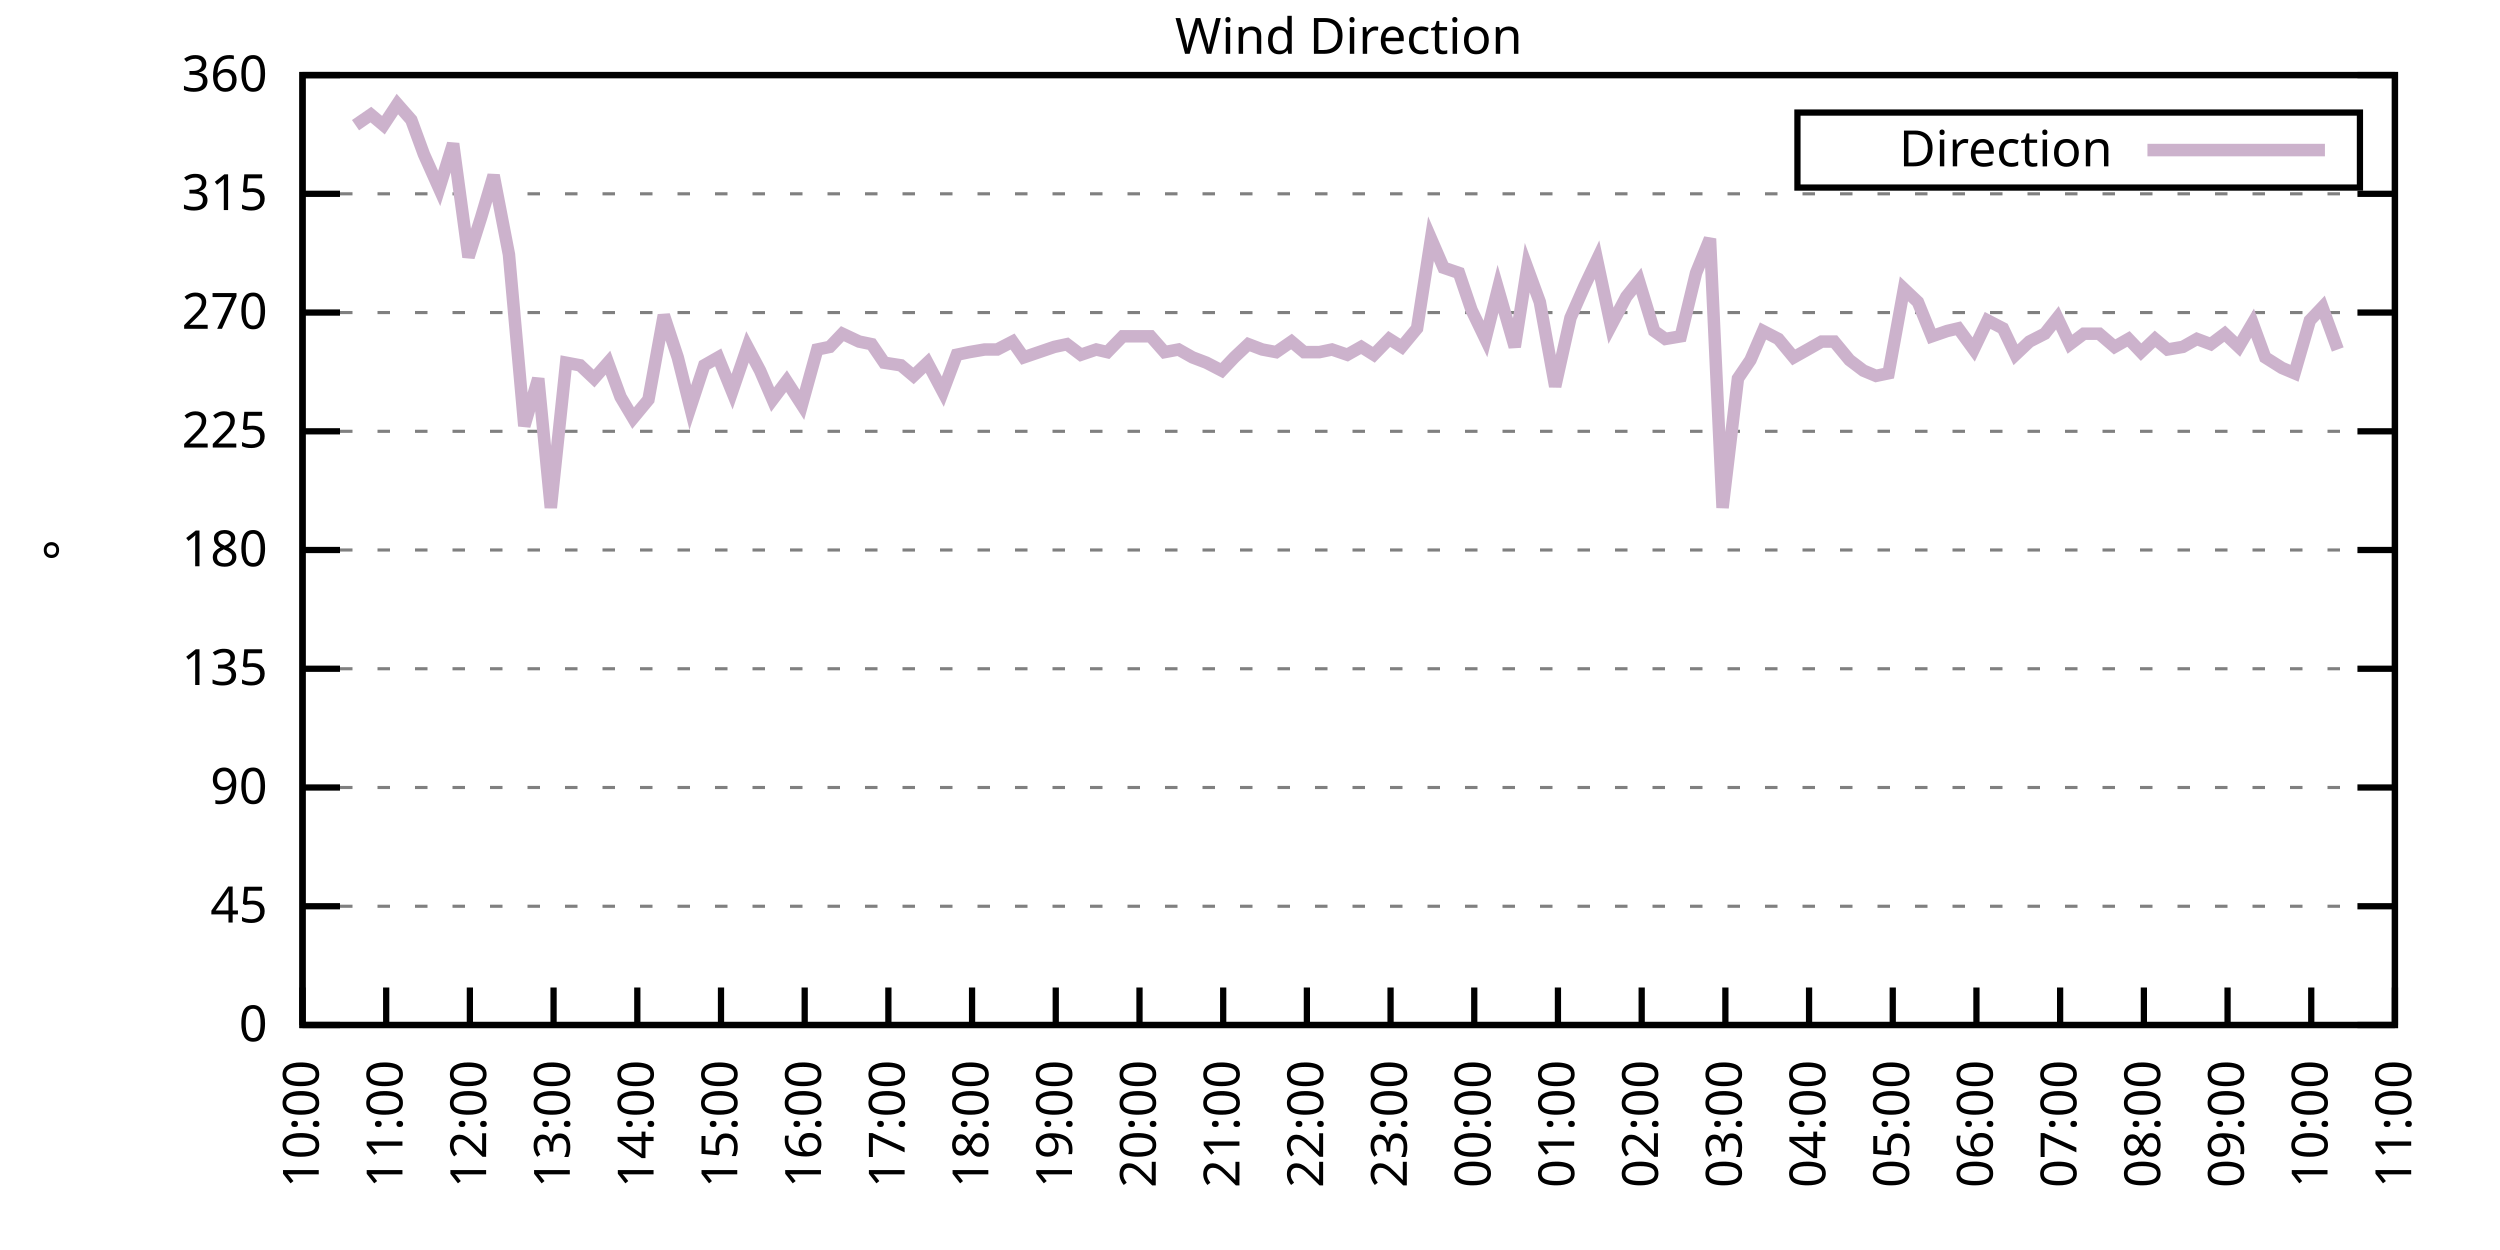
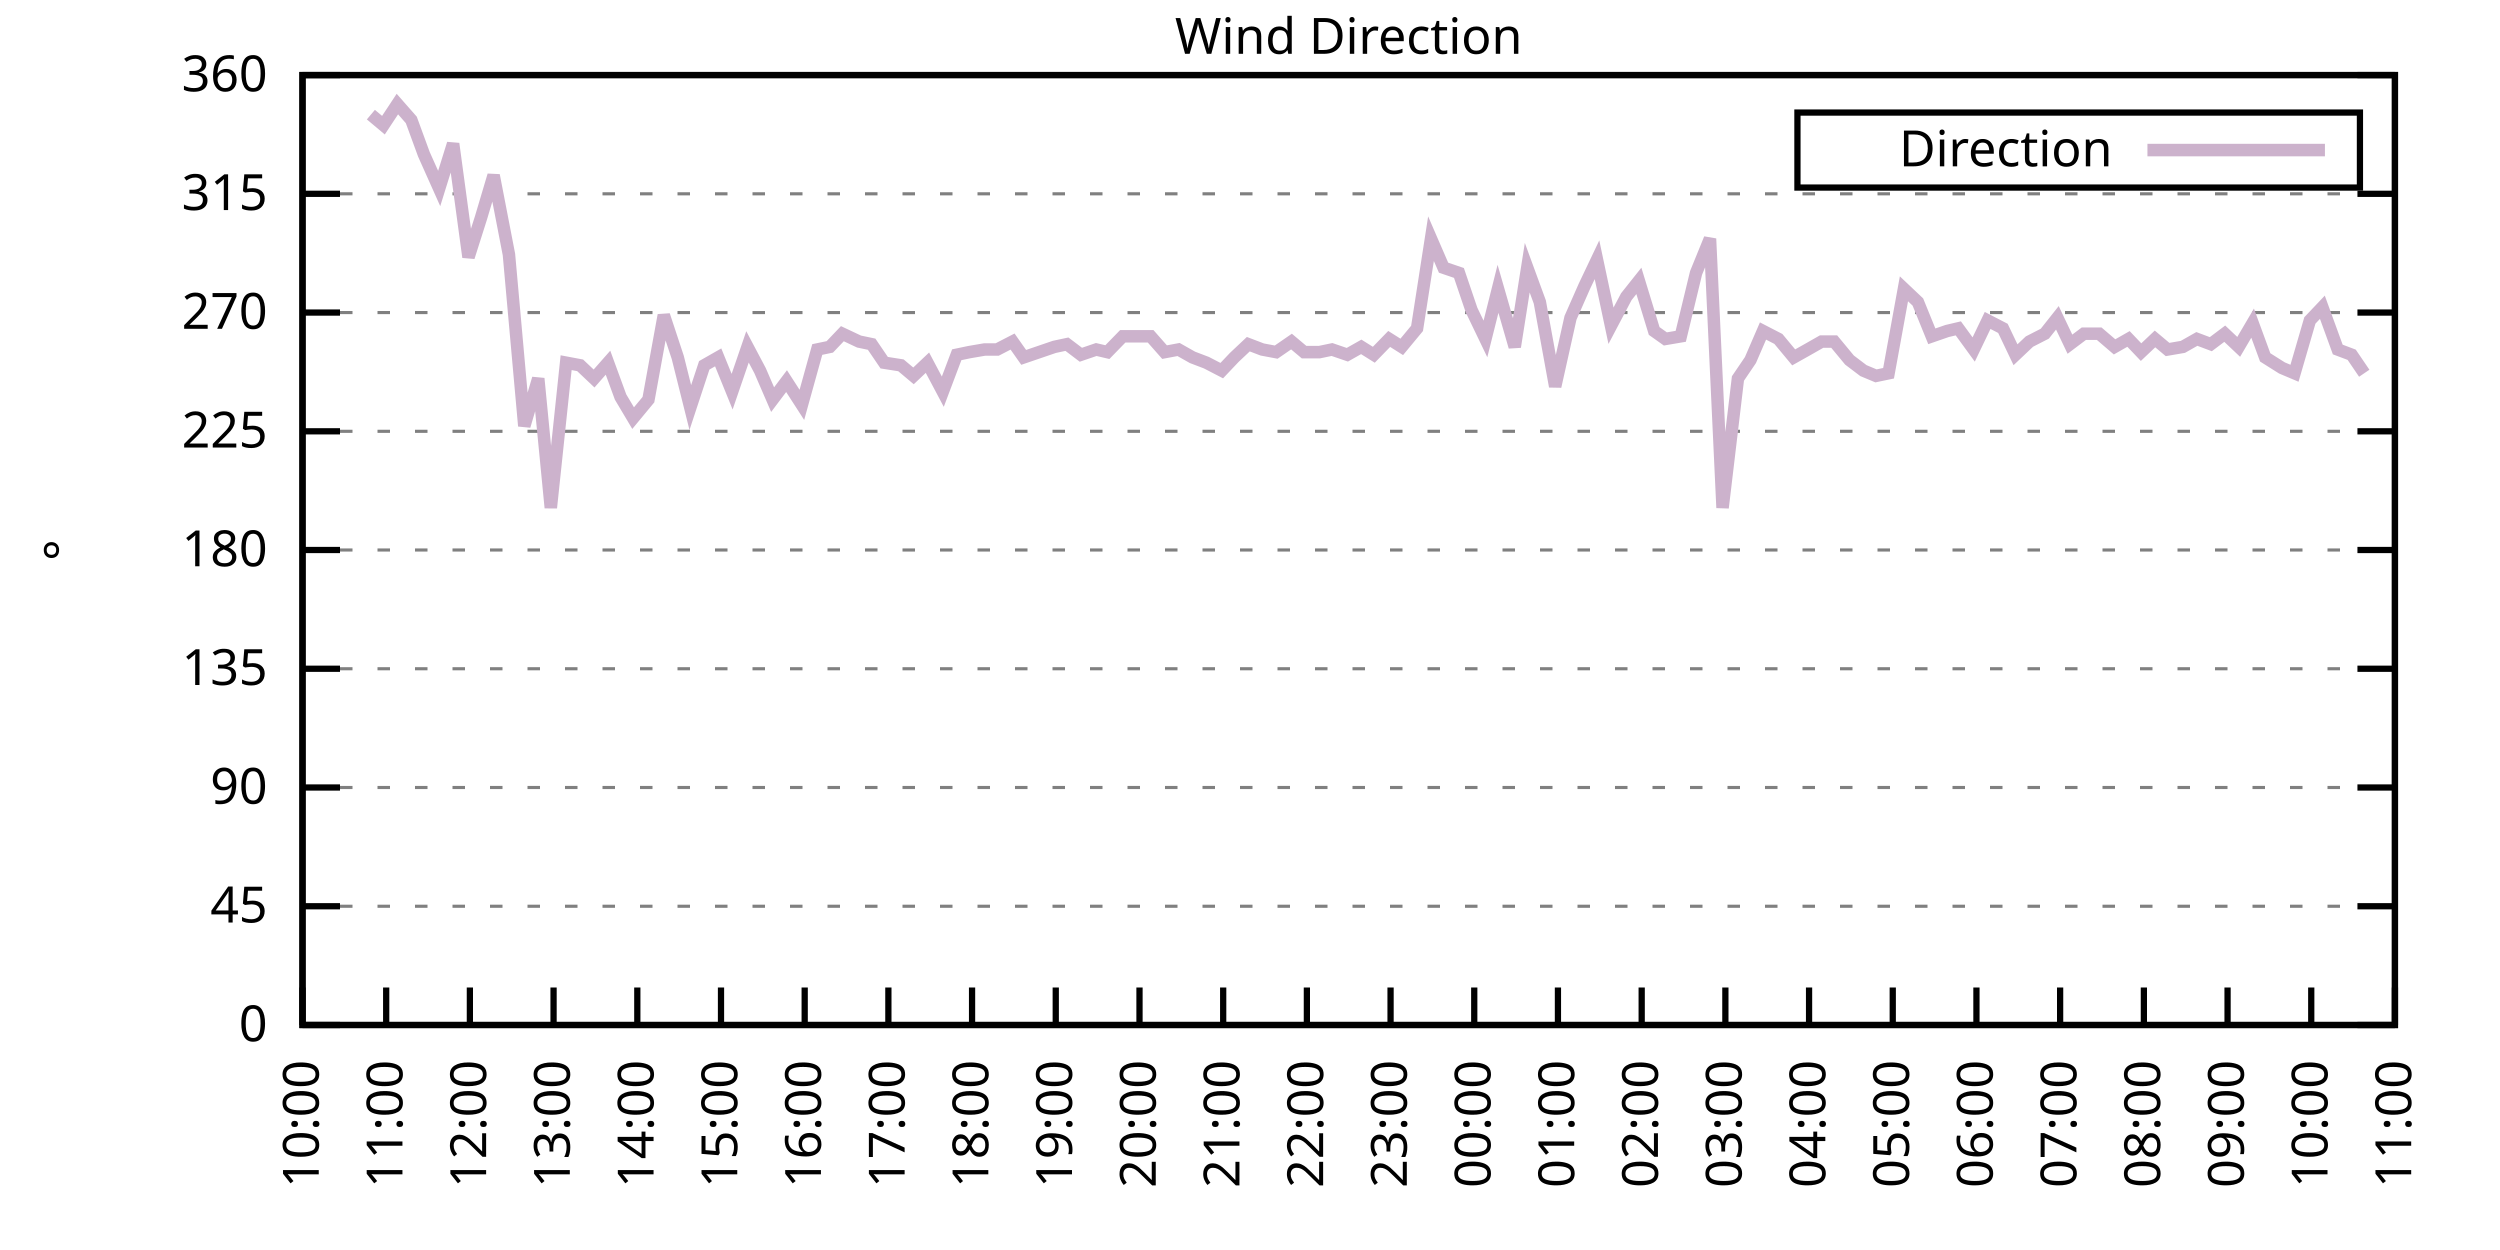
<svg xmlns="http://www.w3.org/2000/svg" xmlns:xlink="http://www.w3.org/1999/xlink" width="400" height="200" viewBox="0 0 400 200">
  <g id="gnuplot_canvas">
    <rect x="0" y="0" width="400" height="200" fill="none" />
    <defs>
      <circle id="gpDot" r="0.5" stroke-width="0.5" stroke="currentColor" />
      <path id="gpPt0" stroke-width="0.333" stroke="currentColor" d="M-1,0 h2 M0,-1 v2" />
      <path id="gpPt1" stroke-width="0.333" stroke="currentColor" d="M-1,-1 L1,1 M1,-1 L-1,1" />
      <path id="gpPt2" stroke-width="0.333" stroke="currentColor" d="M-1,0 L1,0 M0,-1 L0,1 M-1,-1 L1,1 M-1,1 L1,-1" />
      <rect id="gpPt3" stroke-width="0.333" stroke="currentColor" x="-1" y="-1" width="2" height="2" />
      <rect id="gpPt4" stroke-width="0.333" stroke="currentColor" fill="currentColor" x="-1" y="-1" width="2" height="2" />
      <circle id="gpPt5" stroke-width="0.333" stroke="currentColor" cx="0" cy="0" r="1" />
      <use xlink:href="#gpPt5" id="gpPt6" fill="currentColor" stroke="none" />
      <path id="gpPt7" stroke-width="0.333" stroke="currentColor" d="M0,-1.33 L-1.33,0.67 L1.33,0.67 z" />
      <use xlink:href="#gpPt7" id="gpPt8" fill="currentColor" stroke="none" />
      <use xlink:href="#gpPt7" id="gpPt9" stroke="currentColor" transform="rotate(180)" />
      <use xlink:href="#gpPt9" id="gpPt10" fill="currentColor" stroke="none" />
      <use xlink:href="#gpPt3" id="gpPt11" stroke="currentColor" transform="rotate(45)" />
      <use xlink:href="#gpPt11" id="gpPt12" fill="currentColor" stroke="none" />
      <path id="gpPt13" stroke-width="0.333" stroke="currentColor" d="M0,1.330 L1.265,0.411 L0.782,-1.067 L-0.782,-1.076 L-1.265,0.411 z" />
      <use xlink:href="#gpPt13" id="gpPt14" fill="currentColor" stroke="none" />
      <filter id="textbox" filterUnits="objectBoundingBox" x="0" y="0" height="1" width="1">
        <feFlood flood-color="white" flood-opacity="1" result="bgnd" />
        <feComposite in="SourceGraphic" in2="bgnd" operator="atop" />
      </filter>
      <filter id="greybox" filterUnits="objectBoundingBox" x="0" y="0" height="1" width="1">
        <feFlood flood-color="lightgrey" flood-opacity="1" result="grey" />
        <feComposite in="SourceGraphic" in2="grey" operator="atop" />
      </filter>
    </defs>
    <g fill="none" color="white" stroke="currentColor" stroke-width="1.00" stroke-linecap="butt" stroke-linejoin="miter">
</g>
    <g fill="none" color="black" stroke="currentColor" stroke-width="1.00" stroke-linecap="butt" stroke-linejoin="miter">
      <g stroke="none" shape-rendering="crispEdges">
        <polygon fill="rgb(255, 255, 255)" points="48.40,164.00 383.18,164.00 383.18,12.02 48.40,12.02 " />
      </g>
    </g>
    <g fill="none" color="black" stroke="currentColor" stroke-width="1.00" stroke-linecap="butt" stroke-linejoin="miter">
</g>
    <g fill="none" color="black" stroke="black" stroke-width="0.50" stroke-linecap="butt" stroke-linejoin="miter">
</g>
    <g fill="none" color="gray" stroke="currentColor" stroke-width="0.50" stroke-linecap="butt" stroke-linejoin="miter">
      <path stroke="gray" stroke-dasharray="2,4" class="gridline" d="M48.40,164.00 L383.19,164.00  " />
    </g>
    <g fill="none" color="gray" stroke="gray" stroke-width="1.00" stroke-linecap="butt" stroke-linejoin="miter">
</g>
    <g fill="none" color="black" stroke="currentColor" stroke-width="1.00" stroke-linecap="butt" stroke-linejoin="miter">
      <path stroke="black" d="M48.40,164.00 L54.40,164.00 M383.19,164.00 L377.19,164.00  " />
      <g transform="translate(42.80,166.60)" stroke="none" fill="black" font-family="Sans" font-size="8.00" text-anchor="end">
        <text>
          <tspan font-family="Sans"> 0</tspan>
        </text>
      </g>
    </g>
    <g fill="none" color="black" stroke="currentColor" stroke-width="1.00" stroke-linecap="butt" stroke-linejoin="miter">
</g>
    <g fill="none" color="black" stroke="black" stroke-width="0.50" stroke-linecap="butt" stroke-linejoin="miter">
</g>
    <g fill="none" color="gray" stroke="currentColor" stroke-width="0.50" stroke-linecap="butt" stroke-linejoin="miter">
      <path stroke="gray" stroke-dasharray="2,4" class="gridline" d="M48.40,145.00 L383.19,145.00  " />
    </g>
    <g fill="none" color="gray" stroke="gray" stroke-width="1.00" stroke-linecap="butt" stroke-linejoin="miter">
</g>
    <g fill="none" color="black" stroke="currentColor" stroke-width="1.00" stroke-linecap="butt" stroke-linejoin="miter">
      <path stroke="black" d="M48.40,145.00 L54.40,145.00 M383.19,145.00 L377.19,145.00  " />
      <g transform="translate(42.80,147.60)" stroke="none" fill="black" font-family="Sans" font-size="8.00" text-anchor="end">
        <text>
          <tspan font-family="Sans"> 45</tspan>
        </text>
      </g>
    </g>
    <g fill="none" color="black" stroke="currentColor" stroke-width="1.00" stroke-linecap="butt" stroke-linejoin="miter">
</g>
    <g fill="none" color="black" stroke="black" stroke-width="0.50" stroke-linecap="butt" stroke-linejoin="miter">
</g>
    <g fill="none" color="gray" stroke="currentColor" stroke-width="0.50" stroke-linecap="butt" stroke-linejoin="miter">
      <path stroke="gray" stroke-dasharray="2,4" class="gridline" d="M48.40,126.00 L383.19,126.00  " />
    </g>
    <g fill="none" color="gray" stroke="gray" stroke-width="1.00" stroke-linecap="butt" stroke-linejoin="miter">
</g>
    <g fill="none" color="black" stroke="currentColor" stroke-width="1.00" stroke-linecap="butt" stroke-linejoin="miter">
      <path stroke="black" d="M48.40,126.00 L54.40,126.00 M383.19,126.00 L377.19,126.00  " />
      <g transform="translate(42.80,128.60)" stroke="none" fill="black" font-family="Sans" font-size="8.00" text-anchor="end">
        <text>
          <tspan font-family="Sans"> 90</tspan>
        </text>
      </g>
    </g>
    <g fill="none" color="black" stroke="currentColor" stroke-width="1.00" stroke-linecap="butt" stroke-linejoin="miter">
</g>
    <g fill="none" color="black" stroke="black" stroke-width="0.50" stroke-linecap="butt" stroke-linejoin="miter">
</g>
    <g fill="none" color="gray" stroke="currentColor" stroke-width="0.50" stroke-linecap="butt" stroke-linejoin="miter">
      <path stroke="gray" stroke-dasharray="2,4" class="gridline" d="M48.40,107.00 L383.19,107.00  " />
    </g>
    <g fill="none" color="gray" stroke="gray" stroke-width="1.00" stroke-linecap="butt" stroke-linejoin="miter">
</g>
    <g fill="none" color="black" stroke="currentColor" stroke-width="1.00" stroke-linecap="butt" stroke-linejoin="miter">
      <path stroke="black" d="M48.40,107.00 L54.40,107.00 M383.19,107.00 L377.19,107.00  " />
      <g transform="translate(42.80,109.60)" stroke="none" fill="black" font-family="Sans" font-size="8.00" text-anchor="end">
        <text>
          <tspan font-family="Sans"> 135</tspan>
        </text>
      </g>
    </g>
    <g fill="none" color="black" stroke="currentColor" stroke-width="1.00" stroke-linecap="butt" stroke-linejoin="miter">
</g>
    <g fill="none" color="black" stroke="black" stroke-width="0.50" stroke-linecap="butt" stroke-linejoin="miter">
</g>
    <g fill="none" color="gray" stroke="currentColor" stroke-width="0.50" stroke-linecap="butt" stroke-linejoin="miter">
      <path stroke="gray" stroke-dasharray="2,4" class="gridline" d="M48.40,88.00 L383.19,88.00  " />
    </g>
    <g fill="none" color="gray" stroke="gray" stroke-width="1.00" stroke-linecap="butt" stroke-linejoin="miter">
</g>
    <g fill="none" color="black" stroke="currentColor" stroke-width="1.00" stroke-linecap="butt" stroke-linejoin="miter">
      <path stroke="black" d="M48.40,88.00 L54.40,88.00 M383.19,88.00 L377.19,88.00  " />
      <g transform="translate(42.80,90.60)" stroke="none" fill="black" font-family="Sans" font-size="8.00" text-anchor="end">
        <text>
          <tspan font-family="Sans"> 180</tspan>
        </text>
      </g>
    </g>
    <g fill="none" color="black" stroke="currentColor" stroke-width="1.00" stroke-linecap="butt" stroke-linejoin="miter">
</g>
    <g fill="none" color="black" stroke="black" stroke-width="0.50" stroke-linecap="butt" stroke-linejoin="miter">
</g>
    <g fill="none" color="gray" stroke="currentColor" stroke-width="0.50" stroke-linecap="butt" stroke-linejoin="miter">
      <path stroke="gray" stroke-dasharray="2,4" class="gridline" d="M48.40,69.01 L383.19,69.01  " />
    </g>
    <g fill="none" color="gray" stroke="gray" stroke-width="1.00" stroke-linecap="butt" stroke-linejoin="miter">
</g>
    <g fill="none" color="black" stroke="currentColor" stroke-width="1.00" stroke-linecap="butt" stroke-linejoin="miter">
      <path stroke="black" d="M48.40,69.01 L54.40,69.01 M383.19,69.01 L377.19,69.01  " />
      <g transform="translate(42.80,71.61)" stroke="none" fill="black" font-family="Sans" font-size="8.00" text-anchor="end">
        <text>
          <tspan font-family="Sans"> 225</tspan>
        </text>
      </g>
    </g>
    <g fill="none" color="black" stroke="currentColor" stroke-width="1.00" stroke-linecap="butt" stroke-linejoin="miter">
</g>
    <g fill="none" color="black" stroke="black" stroke-width="0.50" stroke-linecap="butt" stroke-linejoin="miter">
</g>
    <g fill="none" color="gray" stroke="currentColor" stroke-width="0.50" stroke-linecap="butt" stroke-linejoin="miter">
      <path stroke="gray" stroke-dasharray="2,4" class="gridline" d="M48.40,50.01 L383.19,50.01  " />
    </g>
    <g fill="none" color="gray" stroke="gray" stroke-width="1.00" stroke-linecap="butt" stroke-linejoin="miter">
</g>
    <g fill="none" color="black" stroke="currentColor" stroke-width="1.00" stroke-linecap="butt" stroke-linejoin="miter">
      <path stroke="black" d="M48.40,50.01 L54.40,50.01 M383.19,50.01 L377.19,50.01  " />
      <g transform="translate(42.80,52.61)" stroke="none" fill="black" font-family="Sans" font-size="8.00" text-anchor="end">
        <text>
          <tspan font-family="Sans"> 270</tspan>
        </text>
      </g>
    </g>
    <g fill="none" color="black" stroke="currentColor" stroke-width="1.00" stroke-linecap="butt" stroke-linejoin="miter">
</g>
    <g fill="none" color="black" stroke="black" stroke-width="0.50" stroke-linecap="butt" stroke-linejoin="miter">
</g>
    <g fill="none" color="gray" stroke="currentColor" stroke-width="0.50" stroke-linecap="butt" stroke-linejoin="miter">
      <path stroke="gray" stroke-dasharray="2,4" class="gridline" d="M48.40,31.01 L383.19,31.01  " />
    </g>
    <g fill="none" color="gray" stroke="gray" stroke-width="1.00" stroke-linecap="butt" stroke-linejoin="miter">
</g>
    <g fill="none" color="black" stroke="currentColor" stroke-width="1.00" stroke-linecap="butt" stroke-linejoin="miter">
      <path stroke="black" d="M48.40,31.01 L54.40,31.01 M383.19,31.01 L377.19,31.01  " />
      <g transform="translate(42.80,33.61)" stroke="none" fill="black" font-family="Sans" font-size="8.00" text-anchor="end">
        <text>
          <tspan font-family="Sans"> 315</tspan>
        </text>
      </g>
    </g>
    <g fill="none" color="black" stroke="currentColor" stroke-width="1.00" stroke-linecap="butt" stroke-linejoin="miter">
</g>
    <g fill="none" color="black" stroke="black" stroke-width="0.50" stroke-linecap="butt" stroke-linejoin="miter">
</g>
    <g fill="none" color="gray" stroke="currentColor" stroke-width="0.50" stroke-linecap="butt" stroke-linejoin="miter">
      <path stroke="gray" stroke-dasharray="2,4" class="gridline" d="M48.40,12.01 L383.19,12.01  " />
    </g>
    <g fill="none" color="gray" stroke="gray" stroke-width="1.00" stroke-linecap="butt" stroke-linejoin="miter">
</g>
    <g fill="none" color="black" stroke="currentColor" stroke-width="1.00" stroke-linecap="butt" stroke-linejoin="miter">
      <path stroke="black" d="M48.40,12.01 L54.40,12.01 M383.19,12.01 L377.19,12.01  " />
      <g transform="translate(42.80,14.61)" stroke="none" fill="black" font-family="Sans" font-size="8.00" text-anchor="end">
        <text>
          <tspan font-family="Sans"> 360</tspan>
        </text>
      </g>
    </g>
    <g fill="none" color="black" stroke="currentColor" stroke-width="1.00" stroke-linecap="butt" stroke-linejoin="miter">
      <path stroke="black" d="M48.40,164.00 L48.40,158.00  " />
      <g transform="translate(51.00,169.60) rotate(270.00)" stroke="none" fill="black" font-family="Sans" font-size="8.00" text-anchor="end">
        <text>
          <tspan font-family="Sans">10:00</tspan>
        </text>
      </g>
    </g>
    <g fill="none" color="black" stroke="currentColor" stroke-width="1.00" stroke-linecap="butt" stroke-linejoin="miter">
      <path stroke="black" d="M61.79,164.00 L61.79,158.00  " />
      <g transform="translate(64.39,169.60) rotate(270.00)" stroke="none" fill="black" font-family="Sans" font-size="8.00" text-anchor="end">
        <text>
          <tspan font-family="Sans">11:00</tspan>
        </text>
      </g>
    </g>
    <g fill="none" color="black" stroke="currentColor" stroke-width="1.00" stroke-linecap="butt" stroke-linejoin="miter">
      <path stroke="black" d="M75.18,164.00 L75.18,158.00  " />
      <g transform="translate(77.78,169.60) rotate(270.00)" stroke="none" fill="black" font-family="Sans" font-size="8.00" text-anchor="end">
        <text>
          <tspan font-family="Sans">12:00</tspan>
        </text>
      </g>
    </g>
    <g fill="none" color="black" stroke="currentColor" stroke-width="1.00" stroke-linecap="butt" stroke-linejoin="miter">
      <path stroke="black" d="M88.57,164.00 L88.57,158.00  " />
      <g transform="translate(91.17,169.60) rotate(270.00)" stroke="none" fill="black" font-family="Sans" font-size="8.00" text-anchor="end">
        <text>
          <tspan font-family="Sans">13:00</tspan>
        </text>
      </g>
    </g>
    <g fill="none" color="black" stroke="currentColor" stroke-width="1.00" stroke-linecap="butt" stroke-linejoin="miter">
      <path stroke="black" d="M101.97,164.00 L101.97,158.00  " />
      <g transform="translate(104.57,169.60) rotate(270.00)" stroke="none" fill="black" font-family="Sans" font-size="8.00" text-anchor="end">
        <text>
          <tspan font-family="Sans">14:00</tspan>
        </text>
      </g>
    </g>
    <g fill="none" color="black" stroke="currentColor" stroke-width="1.00" stroke-linecap="butt" stroke-linejoin="miter">
      <path stroke="black" d="M115.36,164.00 L115.36,158.00  " />
      <g transform="translate(117.96,169.60) rotate(270.00)" stroke="none" fill="black" font-family="Sans" font-size="8.00" text-anchor="end">
        <text>
          <tspan font-family="Sans">15:00</tspan>
        </text>
      </g>
    </g>
    <g fill="none" color="black" stroke="currentColor" stroke-width="1.00" stroke-linecap="butt" stroke-linejoin="miter">
      <path stroke="black" d="M128.75,164.00 L128.75,158.00  " />
      <g transform="translate(131.35,169.60) rotate(270.00)" stroke="none" fill="black" font-family="Sans" font-size="8.00" text-anchor="end">
        <text>
          <tspan font-family="Sans">16:00</tspan>
        </text>
      </g>
    </g>
    <g fill="none" color="black" stroke="currentColor" stroke-width="1.00" stroke-linecap="butt" stroke-linejoin="miter">
      <path stroke="black" d="M142.14,164.00 L142.14,158.00  " />
      <g transform="translate(144.74,169.60) rotate(270.00)" stroke="none" fill="black" font-family="Sans" font-size="8.00" text-anchor="end">
        <text>
          <tspan font-family="Sans">17:00</tspan>
        </text>
      </g>
    </g>
    <g fill="none" color="black" stroke="currentColor" stroke-width="1.00" stroke-linecap="butt" stroke-linejoin="miter">
      <path stroke="black" d="M155.53,164.00 L155.53,158.00  " />
      <g transform="translate(158.13,169.60) rotate(270.00)" stroke="none" fill="black" font-family="Sans" font-size="8.00" text-anchor="end">
        <text>
          <tspan font-family="Sans">18:00</tspan>
        </text>
      </g>
    </g>
    <g fill="none" color="black" stroke="currentColor" stroke-width="1.00" stroke-linecap="butt" stroke-linejoin="miter">
      <path stroke="black" d="M168.92,164.00 L168.92,158.00  " />
      <g transform="translate(171.52,169.60) rotate(270.00)" stroke="none" fill="black" font-family="Sans" font-size="8.00" text-anchor="end">
        <text>
          <tspan font-family="Sans">19:00</tspan>
        </text>
      </g>
    </g>
    <g fill="none" color="black" stroke="currentColor" stroke-width="1.00" stroke-linecap="butt" stroke-linejoin="miter">
      <path stroke="black" d="M182.32,164.00 L182.32,158.00  " />
      <g transform="translate(184.92,169.60) rotate(270.00)" stroke="none" fill="black" font-family="Sans" font-size="8.00" text-anchor="end">
        <text>
          <tspan font-family="Sans">20:00</tspan>
        </text>
      </g>
    </g>
    <g fill="none" color="black" stroke="currentColor" stroke-width="1.00" stroke-linecap="butt" stroke-linejoin="miter">
      <path stroke="black" d="M195.71,164.00 L195.71,158.00  " />
      <g transform="translate(198.31,169.60) rotate(270.00)" stroke="none" fill="black" font-family="Sans" font-size="8.00" text-anchor="end">
        <text>
          <tspan font-family="Sans">21:00</tspan>
        </text>
      </g>
    </g>
    <g fill="none" color="black" stroke="currentColor" stroke-width="1.00" stroke-linecap="butt" stroke-linejoin="miter">
      <path stroke="black" d="M209.10,164.00 L209.10,158.00  " />
      <g transform="translate(211.70,169.60) rotate(270.00)" stroke="none" fill="black" font-family="Sans" font-size="8.00" text-anchor="end">
        <text>
          <tspan font-family="Sans">22:00</tspan>
        </text>
      </g>
    </g>
    <g fill="none" color="black" stroke="currentColor" stroke-width="1.00" stroke-linecap="butt" stroke-linejoin="miter">
      <path stroke="black" d="M222.49,164.00 L222.49,158.00  " />
      <g transform="translate(225.09,169.60) rotate(270.00)" stroke="none" fill="black" font-family="Sans" font-size="8.00" text-anchor="end">
        <text>
          <tspan font-family="Sans">23:00</tspan>
        </text>
      </g>
    </g>
    <g fill="none" color="black" stroke="currentColor" stroke-width="1.00" stroke-linecap="butt" stroke-linejoin="miter">
      <path stroke="black" d="M235.88,164.00 L235.88,158.00  " />
      <g transform="translate(238.48,169.60) rotate(270.00)" stroke="none" fill="black" font-family="Sans" font-size="8.00" text-anchor="end">
        <text>
          <tspan font-family="Sans">00:00</tspan>
        </text>
      </g>
    </g>
    <g fill="none" color="black" stroke="currentColor" stroke-width="1.00" stroke-linecap="butt" stroke-linejoin="miter">
      <path stroke="black" d="M249.27,164.00 L249.27,158.00  " />
      <g transform="translate(251.87,169.60) rotate(270.00)" stroke="none" fill="black" font-family="Sans" font-size="8.00" text-anchor="end">
        <text>
          <tspan font-family="Sans">01:00</tspan>
        </text>
      </g>
    </g>
    <g fill="none" color="black" stroke="currentColor" stroke-width="1.00" stroke-linecap="butt" stroke-linejoin="miter">
      <path stroke="black" d="M262.67,164.00 L262.67,158.00  " />
      <g transform="translate(265.27,169.60) rotate(270.00)" stroke="none" fill="black" font-family="Sans" font-size="8.00" text-anchor="end">
        <text>
          <tspan font-family="Sans">02:00</tspan>
        </text>
      </g>
    </g>
    <g fill="none" color="black" stroke="currentColor" stroke-width="1.00" stroke-linecap="butt" stroke-linejoin="miter">
      <path stroke="black" d="M276.06,164.00 L276.06,158.00  " />
      <g transform="translate(278.66,169.60) rotate(270.00)" stroke="none" fill="black" font-family="Sans" font-size="8.00" text-anchor="end">
        <text>
          <tspan font-family="Sans">03:00</tspan>
        </text>
      </g>
    </g>
    <g fill="none" color="black" stroke="currentColor" stroke-width="1.00" stroke-linecap="butt" stroke-linejoin="miter">
      <path stroke="black" d="M289.45,164.00 L289.45,158.00  " />
      <g transform="translate(292.05,169.60) rotate(270.00)" stroke="none" fill="black" font-family="Sans" font-size="8.00" text-anchor="end">
        <text>
          <tspan font-family="Sans">04:00</tspan>
        </text>
      </g>
    </g>
    <g fill="none" color="black" stroke="currentColor" stroke-width="1.00" stroke-linecap="butt" stroke-linejoin="miter">
      <path stroke="black" d="M302.84,164.00 L302.84,158.00  " />
      <g transform="translate(305.44,169.60) rotate(270.00)" stroke="none" fill="black" font-family="Sans" font-size="8.00" text-anchor="end">
        <text>
          <tspan font-family="Sans">05:00</tspan>
        </text>
      </g>
    </g>
    <g fill="none" color="black" stroke="currentColor" stroke-width="1.00" stroke-linecap="butt" stroke-linejoin="miter">
      <path stroke="black" d="M316.23,164.00 L316.23,158.00  " />
      <g transform="translate(318.83,169.60) rotate(270.00)" stroke="none" fill="black" font-family="Sans" font-size="8.00" text-anchor="end">
        <text>
          <tspan font-family="Sans">06:00</tspan>
        </text>
      </g>
    </g>
    <g fill="none" color="black" stroke="currentColor" stroke-width="1.00" stroke-linecap="butt" stroke-linejoin="miter">
      <path stroke="black" d="M329.62,164.00 L329.62,158.00  " />
      <g transform="translate(332.22,169.60) rotate(270.00)" stroke="none" fill="black" font-family="Sans" font-size="8.00" text-anchor="end">
        <text>
          <tspan font-family="Sans">07:00</tspan>
        </text>
      </g>
    </g>
    <g fill="none" color="black" stroke="currentColor" stroke-width="1.00" stroke-linecap="butt" stroke-linejoin="miter">
      <path stroke="black" d="M343.02,164.00 L343.02,158.00  " />
      <g transform="translate(345.62,169.60) rotate(270.00)" stroke="none" fill="black" font-family="Sans" font-size="8.00" text-anchor="end">
        <text>
          <tspan font-family="Sans">08:00</tspan>
        </text>
      </g>
    </g>
    <g fill="none" color="black" stroke="currentColor" stroke-width="1.00" stroke-linecap="butt" stroke-linejoin="miter">
      <path stroke="black" d="M356.41,164.00 L356.41,158.00  " />
      <g transform="translate(359.01,169.60) rotate(270.00)" stroke="none" fill="black" font-family="Sans" font-size="8.00" text-anchor="end">
        <text>
          <tspan font-family="Sans">09:00</tspan>
        </text>
      </g>
    </g>
    <g fill="none" color="black" stroke="currentColor" stroke-width="1.00" stroke-linecap="butt" stroke-linejoin="miter">
      <path stroke="black" d="M369.80,164.00 L369.80,158.00  " />
      <g transform="translate(372.40,169.60) rotate(270.00)" stroke="none" fill="black" font-family="Sans" font-size="8.00" text-anchor="end">
        <text>
          <tspan font-family="Sans">10:00</tspan>
        </text>
      </g>
    </g>
    <g fill="none" color="black" stroke="currentColor" stroke-width="1.00" stroke-linecap="butt" stroke-linejoin="miter">
      <path stroke="black" d="M383.19,164.00 L383.19,158.00  " />
      <g transform="translate(385.79,169.60) rotate(270.00)" stroke="none" fill="black" font-family="Sans" font-size="8.00" text-anchor="end">
        <text>
          <tspan font-family="Sans">11:00</tspan>
        </text>
      </g>
    </g>
    <g fill="none" color="black" stroke="currentColor" stroke-width="1.00" stroke-linecap="butt" stroke-linejoin="miter">
</g>
    <g fill="none" color="black" stroke="currentColor" stroke-width="1.00" stroke-linecap="butt" stroke-linejoin="miter">
      <path stroke="black" d="M48.40,12.01 L48.40,164.00 L383.19,164.00 L383.19,12.01 L48.40,12.01 Z  " />
    </g>
    <g fill="none" color="black" stroke="currentColor" stroke-width="1.00" stroke-linecap="butt" stroke-linejoin="miter">
</g>
    <g fill="none" color="black" stroke="currentColor" stroke-width="1.00" stroke-linecap="butt" stroke-linejoin="miter">
      <path stroke="black" d="M287.59,30.01 L287.59,18.01 L377.59,18.01 L377.59,30.01 L287.59,30.01 Z  " />
    </g>
    <g id="Wind_direction_plot_1">
      <g fill="none" color="white" stroke="black" stroke-width="2.00" stroke-linecap="butt" stroke-linejoin="miter">
</g>
      <g fill="none" color="black" stroke="currentColor" stroke-width="2.00" stroke-linecap="butt" stroke-linejoin="miter">
        <g transform="translate(337.99,26.61)" stroke="none" fill="black" font-family="Sans" font-size="8.00" text-anchor="end">
          <text>
            <tspan font-family="Sans">Direction</tspan>
          </text>
        </g>
      </g>
      <g fill="none" color="black" stroke="currentColor" stroke-width="2.00" stroke-linecap="butt" stroke-linejoin="miter">
-         <path stroke="rgb(204, 178, 204)" d="M343.59,24.01 L371.99,24.01 M56.88,20.03 L59.34,18.34 L61.35,20.03 L63.58,16.65 L65.81,19.19 L67.82,24.68   L70.27,30.16 L72.50,22.99 L74.96,41.14 L76.97,34.81 L78.98,28.05 L81.43,40.72 L83.89,68.16 L86.12,60.56   L88.13,81.25 L90.58,58.03 L92.82,58.45 L95.05,60.56 L97.28,58.03 L99.29,63.52 L101.30,66.90 L103.75,63.94   L106.21,50.43 L108.44,57.18 L110.45,65.21 L112.68,58.45 L114.91,57.18 L117.14,62.67 L119.60,55.50 L121.61,59.30   L123.62,63.94 L125.85,60.98 L128.30,64.78 L130.76,55.92 L132.77,55.50 L134.78,53.39 L137.45,54.65 L139.46,55.07   L141.47,58.03 L144.15,58.45 L146.16,60.14 L148.39,58.03 L150.85,62.67 L153.08,56.76 L155.09,56.34 L157.54,55.92   L159.55,55.92 L162.01,54.65 L163.79,57.18 L168.70,55.50 L170.71,55.07 L172.94,56.76 L175.40,55.92 L177.18,56.34   L179.64,53.81 L181.87,53.81 L184.10,53.81 L186.33,56.34 L188.57,55.92 L190.80,57.18 L193.03,58.03 L195.48,59.30   L197.49,57.18 L199.73,55.07 L201.96,55.92 L204.19,56.34 L206.64,54.65 L208.65,56.34 L211.11,56.34 L213.12,55.92   L215.57,56.76 L217.80,55.50 L219.81,56.76 L222.27,54.23 L224.28,55.50 L226.73,52.54 L228.96,38.19 L230.97,42.83   L233.43,43.67 L235.44,49.59 L237.67,54.23 L239.68,46.21 L242.36,55.50 L244.36,42.83 L246.37,48.32 L248.83,61.83   L251.28,50.85 L253.51,45.79 L255.52,41.56 L257.76,52.12 L260.21,47.47 L262.22,44.94 L264.67,52.96 L266.46,54.23   L268.92,53.81 L271.37,43.67 L273.60,38.19 L275.61,81.25 L278.07,60.56 L280.07,57.61 L282.08,52.96 L284.54,54.23   L286.99,57.18 L289.23,55.92 L291.46,54.65 L293.47,54.65 L295.92,57.61 L298.15,59.30 L300.16,60.14 L302.17,59.72   L304.63,46.21 L306.86,48.32 L309.09,53.81 L311.54,52.96 L313.33,52.54 L315.79,55.92 L318.02,51.27 L320.47,52.54   L322.48,56.76 L324.71,54.65 L327.17,53.39 L329.18,50.85 L331.19,55.07 L333.42,53.39 L335.87,53.39 L338.33,55.50   L340.56,54.23 L342.57,56.34 L344.80,54.23 L346.81,55.92 L349.26,55.50 L351.50,54.23 L353.73,55.07 L355.96,53.39   L358.19,55.50 L360.42,51.70 L362.43,57.18 L365.11,58.87 L367.12,59.72 L369.58,51.27 L371.58,49.16 L374.04,55.92    " />
+         <path stroke="rgb(204, 178, 204)" d="M343.59,24.01 L371.99,24.01 M59.34,18.34 L61.35,20.03 L63.58,16.65 L65.81,19.19 L67.82,24.68 L70.27,30.16   L72.50,22.99 L74.96,41.14 L76.97,34.81 L78.98,28.05 L81.43,40.72 L83.89,68.16 L86.12,60.56 L88.13,81.25   L90.58,58.03 L92.82,58.45 L95.05,60.56 L97.28,58.03 L99.29,63.52 L101.30,66.90 L103.75,63.94 L106.21,50.43   L108.44,57.18 L110.45,65.21 L112.68,58.45 L114.91,57.18 L117.14,62.67 L119.60,55.50 L121.61,59.30 L123.62,63.94   L125.85,60.98 L128.30,64.78 L130.76,55.92 L132.77,55.50 L134.78,53.39 L137.45,54.65 L139.46,55.07 L141.47,58.03   L144.15,58.45 L146.16,60.14 L148.39,58.03 L150.85,62.67 L153.08,56.76 L155.09,56.34 L157.54,55.92 L159.55,55.92   L162.01,54.65 L163.79,57.18 L168.70,55.50 L170.71,55.07 L172.94,56.76 L175.40,55.92 L177.18,56.34 L179.64,53.81   L181.87,53.81 L184.10,53.81 L186.33,56.34 L188.57,55.92 L190.80,57.18 L193.03,58.03 L195.48,59.30 L197.49,57.18   L199.73,55.07 L201.96,55.92 L204.19,56.34 L206.64,54.65 L208.65,56.34 L211.11,56.34 L213.12,55.92 L215.57,56.76   L217.80,55.50 L219.81,56.76 L222.27,54.23 L224.28,55.50 L226.73,52.54 L228.96,38.19 L230.97,42.83 L233.43,43.67   L235.44,49.59 L237.67,54.23 L239.68,46.21 L242.36,55.50 L244.36,42.83 L246.37,48.32 L248.83,61.83 L251.28,50.85   L253.51,45.79 L255.52,41.56 L257.76,52.12 L260.21,47.47 L262.22,44.94 L264.67,52.96 L266.46,54.23 L268.92,53.81   L271.37,43.67 L273.60,38.19 L275.61,81.25 L278.07,60.56 L280.07,57.61 L282.08,52.96 L284.54,54.23 L286.99,57.18   L289.23,55.92 L291.46,54.65 L293.47,54.65 L295.92,57.61 L298.15,59.30 L300.16,60.14 L302.17,59.72 L304.63,46.21   L306.86,48.32 L309.09,53.81 L311.54,52.96 L313.33,52.54 L315.79,55.92 L318.02,51.27 L320.47,52.54 L322.48,56.76   L324.71,54.65 L327.17,53.39 L329.18,50.85 L331.19,55.07 L333.42,53.39 L335.87,53.39 L338.33,55.50 L340.56,54.23   L342.57,56.34 L344.80,54.23 L346.81,55.92 L349.26,55.50 L351.50,54.23 L353.73,55.07 L355.96,53.39 L358.19,55.50   L360.42,51.70 L362.43,57.18 L365.11,58.87 L367.12,59.72 L369.58,51.27 L371.58,49.16 L374.04,55.92 L376.27,56.76   L378.28,59.72  " />
      </g>
    </g>
    <g fill="none" color="black" stroke="currentColor" stroke-width="2.00" stroke-linecap="butt" stroke-linejoin="miter">
</g>
    <g fill="none" color="black" stroke="black" stroke-width="1.00" stroke-linecap="butt" stroke-linejoin="miter">
</g>
    <g fill="none" color="black" stroke="currentColor" stroke-width="1.00" stroke-linecap="butt" stroke-linejoin="miter">
      <path stroke="black" d="M48.40,12.01 L48.40,164.00 L383.19,164.00 L383.19,12.01 L48.40,12.01 Z  " />
      <g transform="translate(12.80,88.01) rotate(270.00)" stroke="none" fill="black" font-family="Sans" font-size="8.00" text-anchor="middle">
        <text>
          <tspan font-family="Sans">°</tspan>
        </text>
      </g>
    </g>
    <g fill="none" color="black" stroke="currentColor" stroke-width="1.00" stroke-linecap="butt" stroke-linejoin="miter">
</g>
    <g fill="none" color="black" stroke="currentColor" stroke-width="1.00" stroke-linecap="butt" stroke-linejoin="miter">
      <g transform="translate(215.79,8.61)" stroke="none" fill="black" font-family="Sans" font-size="8.00" text-anchor="middle">
        <text>
          <tspan font-family="Sans">Wind Direction</tspan>
        </text>
      </g>
    </g>
    <g fill="none" color="black" stroke="currentColor" stroke-width="1.00" stroke-linecap="butt" stroke-linejoin="miter">
</g>
  </g>
</svg>
